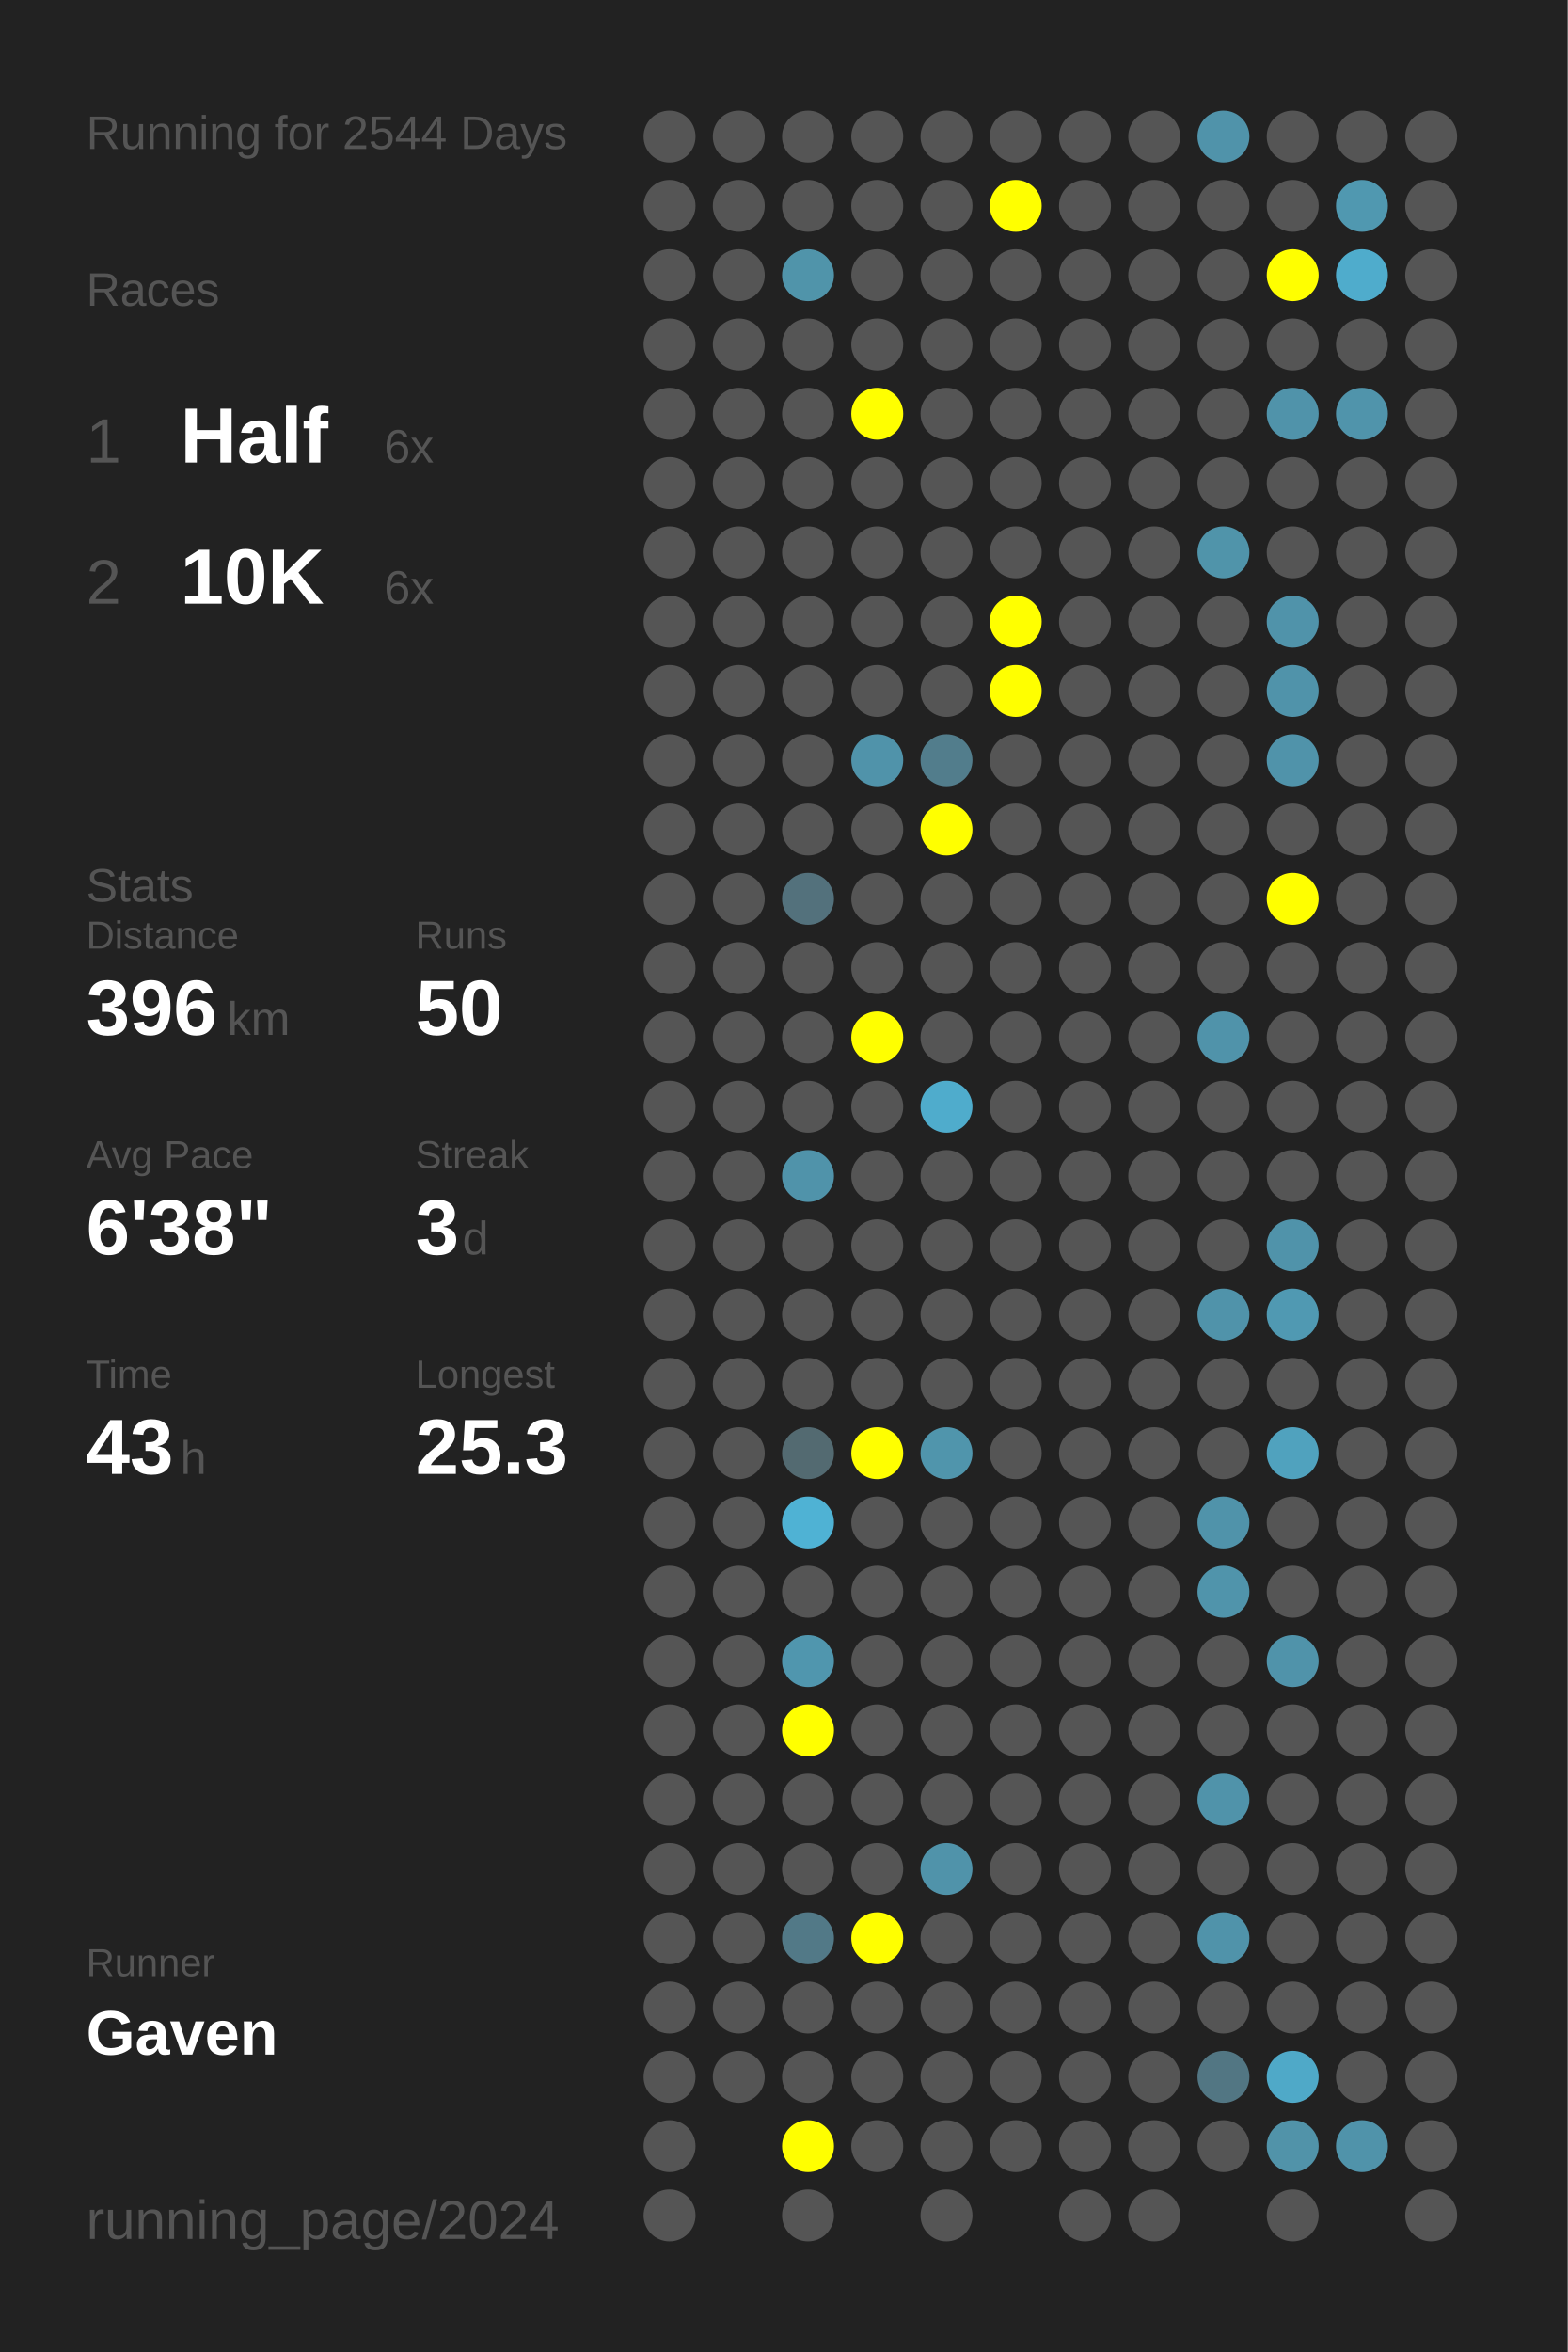
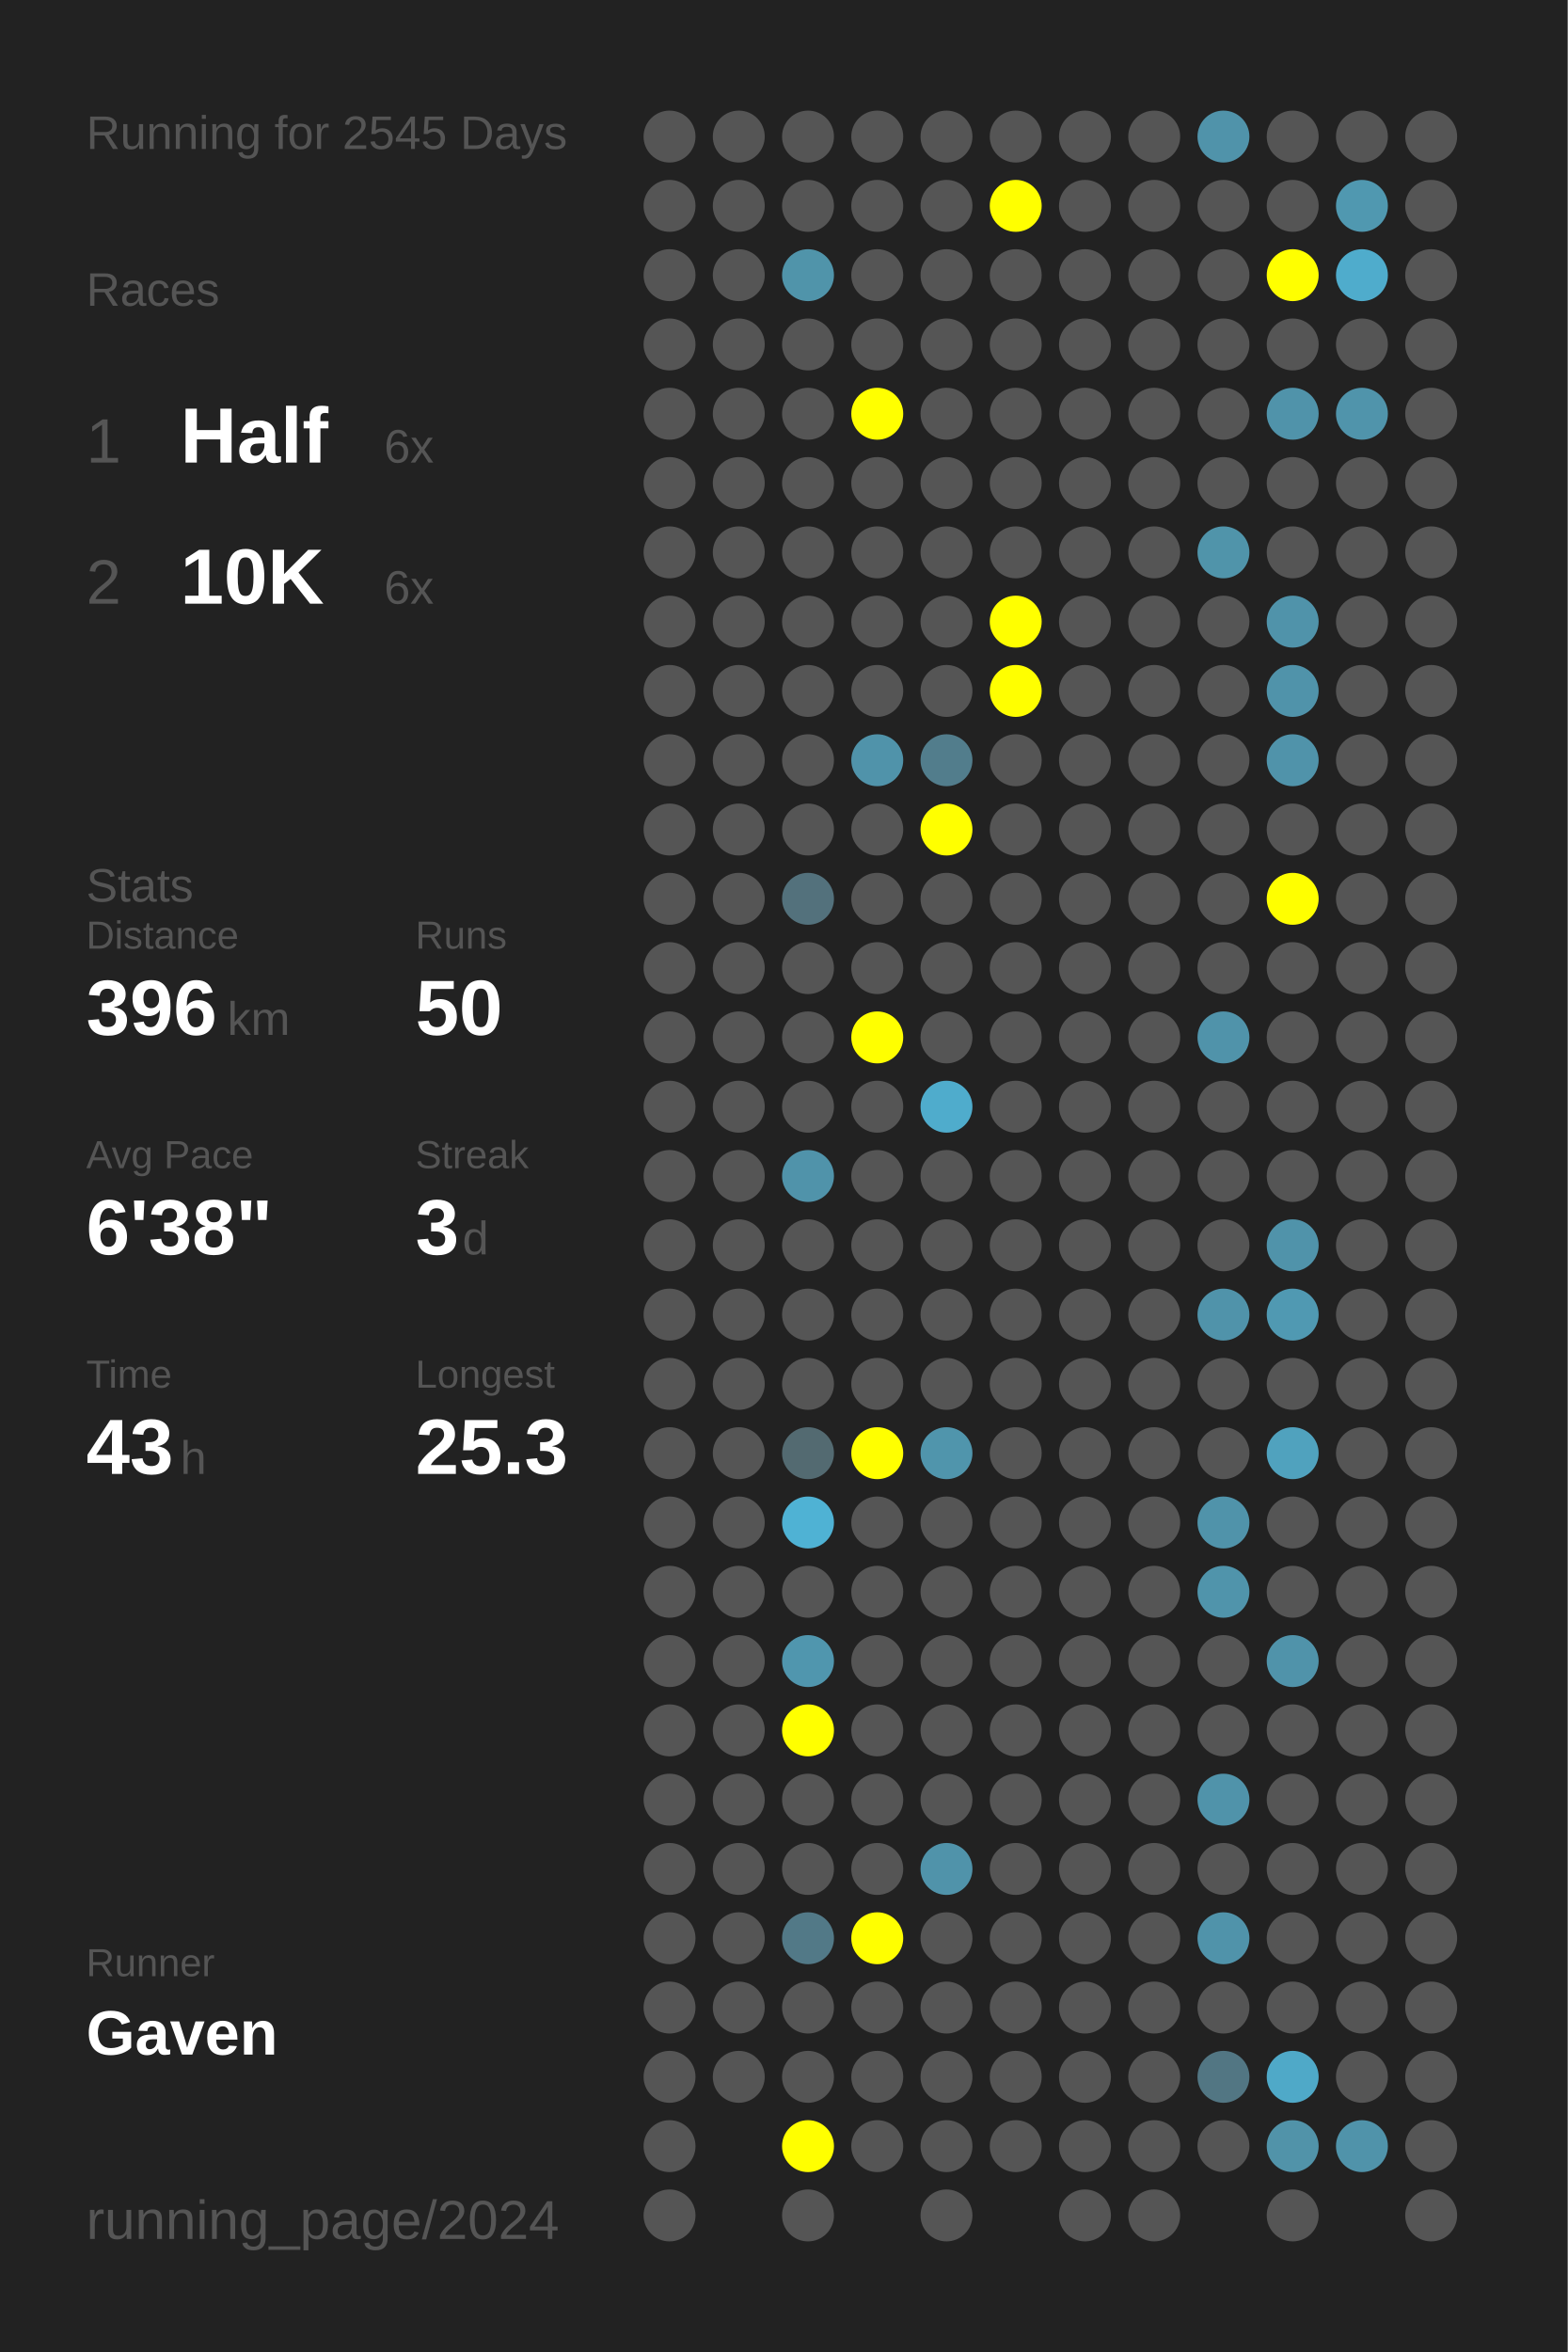
<svg xmlns="http://www.w3.org/2000/svg" baseProfile="full" height="300mm" version="1.1" viewBox="0,0,200,300" width="200mm">
  <defs />
  <rect fill="#222222" height="300" width="200" x="0" y="0" />
-   <text fill="#555555" style="font-size:6px; font-family:Arial;" x="11" y="19">Running for 2544 Days</text>
+   <text fill="#555555" style="font-size:6px; font-family:Arial;" x="11" y="19">Running for 2545 Days</text>
  <text fill="#555555" style="font-size:6px; font-family:Arial;" x="11" y="39">Races</text>
  <text fill="#555555" style="font-size:8px; font-family:Arial;" x="11" y="59">1</text>
  <text fill="#FFFFFF" style="font-size:10px; font-family:Arial; font-weight:bold;" x="23" y="59">Half</text>
  <text fill="#555555" style="font-size:6px; font-family:Arial;" x="49" y="59">6x</text>
  <text fill="#555555" style="font-size:8px; font-family:Arial;" x="11" y="77">2</text>
  <text fill="#FFFFFF" style="font-size:10px; font-family:Arial; font-weight:bold;" x="23" y="77">10K</text>
  <text fill="#555555" style="font-size:6px; font-family:Arial;" x="49" y="77">6x</text>
  <text fill="#555555" style="font-size:6px; font-family:Arial;" x="11" y="115">Stats</text>
  <text fill="#555555" style="font-size:5px; font-family:Arial;" x="11" y="121">Distance</text>
  <text fill="#FFFFFF" style="font-size:10px; font-family:Arial; font-weight:bold;" x="11" y="132">396</text>
  <text fill="#555555" style="font-size:6px; font-family:Arial;" x="29" y="132">km</text>
  <text fill="#555555" style="font-size:5px; font-family:Arial;" x="53" y="121">Runs</text>
  <text fill="#FFFFFF" style="font-size:10px; font-family:Arial; font-weight:bold;" x="53" y="132">50</text>
  <text fill="#555555" style="font-size:5px; font-family:Arial;" x="11" y="149">Avg Pace</text>
  <text fill="#FFFFFF" style="font-size:10px; font-family:Arial; font-weight:bold;" x="11" y="160">6'38"</text>
  <text fill="#555555" style="font-size:5px; font-family:Arial;" x="53" y="149">Streak</text>
  <text fill="#FFFFFF" style="font-size:10px; font-family:Arial; font-weight:bold;" x="53" y="160">3</text>
  <text fill="#555555" style="font-size:6px; font-family:Arial;" x="59" y="160">d</text>
  <text fill="#555555" style="font-size:5px; font-family:Arial;" x="11" y="177">Time</text>
  <text fill="#FFFFFF" style="font-size:10px; font-family:Arial; font-weight:bold;" x="11" y="188">43</text>
  <text fill="#555555" style="font-size:6px; font-family:Arial;" x="23" y="188">h</text>
  <text fill="#555555" style="font-size:5px; font-family:Arial;" x="53" y="177">Longest</text>
  <text fill="#FFFFFF" style="font-size:10px; font-family:Arial; font-weight:bold;" x="53" y="188">25.3</text>
  <text fill="#555555" style="font-size:5px; font-family:Arial;" x="11" y="252.065">Runner</text>
  <text fill="#FFFFFF" style="font-size:8px; font-family:Arial; font-weight:bold;" x="11" y="262.065">Gaven</text>
  <text fill="#555555" style="font-size:7px; font-family:Arial;" x="11" y="285.581">running_page/2024</text>
  <circle cx="85.417" cy="17.419" fill="#555555" r="3.312" />
  <circle cx="85.417" cy="26.258" fill="#555555" r="3.312" />
  <circle cx="85.417" cy="35.097" fill="#555555" r="3.312" />
  <circle cx="85.417" cy="43.935" fill="#555555" r="3.312" />
  <circle cx="85.417" cy="52.774" fill="#555555" r="3.312" />
  <circle cx="85.417" cy="61.613" fill="#555555" r="3.312" />
  <circle cx="85.417" cy="70.452" fill="#555555" r="3.312" />
  <circle cx="85.417" cy="79.29" fill="#555555" r="3.312" />
  <circle cx="85.417" cy="88.129" fill="#555555" r="3.312" />
  <circle cx="85.417" cy="96.968" fill="#555555" r="3.312" />
  <circle cx="85.417" cy="105.806" fill="#555555" r="3.312" />
  <circle cx="85.417" cy="114.645" fill="#555555" r="3.312" />
  <circle cx="85.417" cy="123.484" fill="#555555" r="3.312" />
  <circle cx="85.417" cy="132.323" fill="#555555" r="3.312" />
  <circle cx="85.417" cy="141.161" fill="#555555" r="3.312" />
  <circle cx="85.417" cy="150" fill="#555555" r="3.312" />
  <circle cx="85.417" cy="158.839" fill="#555555" r="3.312" />
  <circle cx="85.417" cy="167.677" fill="#555555" r="3.312" />
  <circle cx="85.417" cy="176.516" fill="#555555" r="3.312" />
  <circle cx="85.417" cy="185.355" fill="#555555" r="3.312" />
  <circle cx="85.417" cy="194.194" fill="#555555" r="3.312" />
  <circle cx="85.417" cy="203.032" fill="#555555" r="3.312" />
  <circle cx="85.417" cy="211.871" fill="#555555" r="3.312" />
  <circle cx="85.417" cy="220.71" fill="#555555" r="3.312" />
  <circle cx="85.417" cy="229.548" fill="#555555" r="3.312" />
  <circle cx="85.417" cy="238.387" fill="#555555" r="3.312" />
  <circle cx="85.417" cy="247.226" fill="#555555" r="3.312" />
  <circle cx="85.417" cy="256.065" fill="#555555" r="3.312" />
  <circle cx="85.417" cy="264.903" fill="#555555" r="3.312" />
  <circle cx="85.417" cy="273.742" fill="#555555" r="3.312" />
  <circle cx="85.417" cy="282.581" fill="#555555" r="3.312" />
  <circle cx="94.25" cy="17.419" fill="#555555" r="3.312" />
  <circle cx="94.25" cy="26.258" fill="#555555" r="3.312" />
  <circle cx="94.25" cy="35.097" fill="#555555" r="3.312" />
  <circle cx="94.25" cy="43.935" fill="#555555" r="3.312" />
  <circle cx="94.25" cy="52.774" fill="#555555" r="3.312" />
  <circle cx="94.25" cy="61.613" fill="#555555" r="3.312" />
  <circle cx="94.25" cy="70.452" fill="#555555" r="3.312" />
  <circle cx="94.25" cy="79.29" fill="#555555" r="3.312" />
  <circle cx="94.25" cy="88.129" fill="#555555" r="3.312" />
  <circle cx="94.25" cy="96.968" fill="#555555" r="3.312" />
  <circle cx="94.25" cy="105.806" fill="#555555" r="3.312" />
  <circle cx="94.25" cy="114.645" fill="#555555" r="3.312" />
  <circle cx="94.25" cy="123.484" fill="#555555" r="3.312" />
  <circle cx="94.25" cy="132.323" fill="#555555" r="3.312" />
  <circle cx="94.25" cy="141.161" fill="#555555" r="3.312" />
  <circle cx="94.25" cy="150" fill="#555555" r="3.312" />
  <circle cx="94.25" cy="158.839" fill="#555555" r="3.312" />
  <circle cx="94.25" cy="167.677" fill="#555555" r="3.312" />
  <circle cx="94.25" cy="176.516" fill="#555555" r="3.312" />
  <circle cx="94.25" cy="185.355" fill="#555555" r="3.312" />
  <circle cx="94.25" cy="194.194" fill="#555555" r="3.312" />
  <circle cx="94.25" cy="203.032" fill="#555555" r="3.312" />
  <circle cx="94.25" cy="211.871" fill="#555555" r="3.312" />
  <circle cx="94.25" cy="220.71" fill="#555555" r="3.312" />
  <circle cx="94.25" cy="229.548" fill="#555555" r="3.312" />
  <circle cx="94.25" cy="238.387" fill="#555555" r="3.312" />
  <circle cx="94.25" cy="247.226" fill="#555555" r="3.312" />
  <circle cx="94.25" cy="256.065" fill="#555555" r="3.312" />
  <circle cx="94.25" cy="264.903" fill="#555555" r="3.312" />
  <circle cx="103.083" cy="17.419" fill="#555555" r="3.312" />
  <circle cx="103.083" cy="26.258" fill="#555555" r="3.312" />
  <circle cx="103.083" cy="35.097" fill="#5094aa" r="3.312" />
  <circle cx="103.083" cy="43.935" fill="#555555" r="3.312" />
  <circle cx="103.083" cy="52.774" fill="#555555" r="3.312" />
  <circle cx="103.083" cy="61.613" fill="#555555" r="3.312" />
  <circle cx="103.083" cy="70.452" fill="#555555" r="3.312" />
  <circle cx="103.083" cy="79.29" fill="#555555" r="3.312" />
  <circle cx="103.083" cy="88.129" fill="#555555" r="3.312" />
  <circle cx="103.083" cy="96.968" fill="#555555" r="3.312" />
  <circle cx="103.083" cy="105.806" fill="#555555" r="3.312" />
  <circle cx="103.083" cy="114.645" fill="#53717c" r="3.312" />
  <circle cx="103.083" cy="123.484" fill="#555555" r="3.312" />
  <circle cx="103.083" cy="132.323" fill="#555555" r="3.312" />
  <circle cx="103.083" cy="141.161" fill="#555555" r="3.312" />
  <circle cx="103.083" cy="150" fill="#5093aa" r="3.312" />
  <circle cx="103.083" cy="158.839" fill="#555555" r="3.312" />
  <circle cx="103.083" cy="167.677" fill="#555555" r="3.312" />
  <circle cx="103.083" cy="176.516" fill="#555555" r="3.312" />
  <circle cx="103.083" cy="185.355" fill="#536a71" r="3.312" />
  <circle cx="103.083" cy="194.194" fill="#4fb2d4" r="3.312" />
  <circle cx="103.083" cy="203.032" fill="#555555" r="3.312" />
  <circle cx="103.083" cy="211.871" fill="#5096ae" r="3.312" />
  <circle cx="103.083" cy="220.71" fill="#FFFF00" r="3.312" />
  <circle cx="103.083" cy="229.548" fill="#555555" r="3.312" />
  <circle cx="103.083" cy="238.387" fill="#555555" r="3.312" />
  <circle cx="103.083" cy="247.226" fill="#527987" r="3.312" />
  <circle cx="103.083" cy="256.065" fill="#555555" r="3.312" />
  <circle cx="103.083" cy="264.903" fill="#555555" r="3.312" />
  <circle cx="103.083" cy="273.742" fill="#FFFF00" r="3.312" />
  <circle cx="103.083" cy="282.581" fill="#555555" r="3.312" />
  <circle cx="111.917" cy="17.419" fill="#555555" r="3.312" />
  <circle cx="111.917" cy="26.258" fill="#555555" r="3.312" />
  <circle cx="111.917" cy="35.097" fill="#555555" r="3.312" />
  <circle cx="111.917" cy="43.935" fill="#555555" r="3.312" />
  <circle cx="111.917" cy="52.774" fill="#FFFF00" r="3.312" />
  <circle cx="111.917" cy="61.613" fill="#555555" r="3.312" />
  <circle cx="111.917" cy="70.452" fill="#555555" r="3.312" />
  <circle cx="111.917" cy="79.29" fill="#555555" r="3.312" />
  <circle cx="111.917" cy="88.129" fill="#555555" r="3.312" />
  <circle cx="111.917" cy="96.968" fill="#5093aa" r="3.312" />
  <circle cx="111.917" cy="105.806" fill="#555555" r="3.312" />
  <circle cx="111.917" cy="114.645" fill="#555555" r="3.312" />
  <circle cx="111.917" cy="123.484" fill="#555555" r="3.312" />
  <circle cx="111.917" cy="132.323" fill="#FFFF00" r="3.312" />
  <circle cx="111.917" cy="141.161" fill="#555555" r="3.312" />
  <circle cx="111.917" cy="150" fill="#555555" r="3.312" />
  <circle cx="111.917" cy="158.839" fill="#555555" r="3.312" />
  <circle cx="111.917" cy="167.677" fill="#555555" r="3.312" />
  <circle cx="111.917" cy="176.516" fill="#555555" r="3.312" />
  <circle cx="111.917" cy="185.355" fill="#FFFF00" r="3.312" />
  <circle cx="111.917" cy="194.194" fill="#555555" r="3.312" />
  <circle cx="111.917" cy="203.032" fill="#555555" r="3.312" />
  <circle cx="111.917" cy="211.871" fill="#555555" r="3.312" />
  <circle cx="111.917" cy="220.71" fill="#555555" r="3.312" />
  <circle cx="111.917" cy="229.548" fill="#555555" r="3.312" />
  <circle cx="111.917" cy="238.387" fill="#555555" r="3.312" />
  <circle cx="111.917" cy="247.226" fill="#FFFF00" r="3.312" />
  <circle cx="111.917" cy="256.065" fill="#555555" r="3.312" />
  <circle cx="111.917" cy="264.903" fill="#555555" r="3.312" />
  <circle cx="111.917" cy="273.742" fill="#555555" r="3.312" />
  <circle cx="120.75" cy="17.419" fill="#555555" r="3.312" />
  <circle cx="120.75" cy="26.258" fill="#555555" r="3.312" />
  <circle cx="120.75" cy="35.097" fill="#555555" r="3.312" />
  <circle cx="120.75" cy="43.935" fill="#555555" r="3.312" />
  <circle cx="120.75" cy="52.774" fill="#555555" r="3.312" />
  <circle cx="120.75" cy="61.613" fill="#555555" r="3.312" />
  <circle cx="120.75" cy="70.452" fill="#555555" r="3.312" />
  <circle cx="120.75" cy="79.29" fill="#555555" r="3.312" />
  <circle cx="120.75" cy="88.129" fill="#555555" r="3.312" />
  <circle cx="120.75" cy="96.968" fill="#527d8c" r="3.312" />
  <circle cx="120.75" cy="105.806" fill="#FFFF00" r="3.312" />
  <circle cx="120.75" cy="114.645" fill="#555555" r="3.312" />
  <circle cx="120.75" cy="123.484" fill="#555555" r="3.312" />
  <circle cx="120.75" cy="132.323" fill="#555555" r="3.312" />
  <circle cx="120.75" cy="141.161" fill="#4faccc" r="3.312" />
  <circle cx="120.75" cy="150" fill="#555555" r="3.312" />
  <circle cx="120.75" cy="158.839" fill="#555555" r="3.312" />
  <circle cx="120.75" cy="167.677" fill="#555555" r="3.312" />
  <circle cx="120.75" cy="176.516" fill="#555555" r="3.312" />
  <circle cx="120.75" cy="185.355" fill="#5095ac" r="3.312" />
  <circle cx="120.75" cy="194.194" fill="#555555" r="3.312" />
  <circle cx="120.75" cy="203.032" fill="#555555" r="3.312" />
  <circle cx="120.75" cy="211.871" fill="#555555" r="3.312" />
  <circle cx="120.75" cy="220.71" fill="#555555" r="3.312" />
  <circle cx="120.75" cy="229.548" fill="#555555" r="3.312" />
  <circle cx="120.75" cy="238.387" fill="#5093aa" r="3.312" />
  <circle cx="120.75" cy="247.226" fill="#555555" r="3.312" />
  <circle cx="120.75" cy="256.065" fill="#555555" r="3.312" />
  <circle cx="120.75" cy="264.903" fill="#555555" r="3.312" />
  <circle cx="120.75" cy="273.742" fill="#555555" r="3.312" />
  <circle cx="120.75" cy="282.581" fill="#555555" r="3.312" />
  <circle cx="129.583" cy="17.419" fill="#555555" r="3.312" />
  <circle cx="129.583" cy="26.258" fill="#FFFF00" r="3.312" />
  <circle cx="129.583" cy="35.097" fill="#555555" r="3.312" />
  <circle cx="129.583" cy="43.935" fill="#555555" r="3.312" />
  <circle cx="129.583" cy="52.774" fill="#555555" r="3.312" />
  <circle cx="129.583" cy="61.613" fill="#555555" r="3.312" />
  <circle cx="129.583" cy="70.452" fill="#555555" r="3.312" />
  <circle cx="129.583" cy="79.29" fill="#FFFF00" r="3.312" />
  <circle cx="129.583" cy="88.129" fill="#FFFF00" r="3.312" />
  <circle cx="129.583" cy="96.968" fill="#555555" r="3.312" />
  <circle cx="129.583" cy="105.806" fill="#555555" r="3.312" />
  <circle cx="129.583" cy="114.645" fill="#555555" r="3.312" />
  <circle cx="129.583" cy="123.484" fill="#555555" r="3.312" />
  <circle cx="129.583" cy="132.323" fill="#555555" r="3.312" />
  <circle cx="129.583" cy="141.161" fill="#555555" r="3.312" />
  <circle cx="129.583" cy="150" fill="#555555" r="3.312" />
  <circle cx="129.583" cy="158.839" fill="#555555" r="3.312" />
  <circle cx="129.583" cy="167.677" fill="#555555" r="3.312" />
  <circle cx="129.583" cy="176.516" fill="#555555" r="3.312" />
  <circle cx="129.583" cy="185.355" fill="#555555" r="3.312" />
  <circle cx="129.583" cy="194.194" fill="#555555" r="3.312" />
  <circle cx="129.583" cy="203.032" fill="#555555" r="3.312" />
  <circle cx="129.583" cy="211.871" fill="#555555" r="3.312" />
  <circle cx="129.583" cy="220.71" fill="#555555" r="3.312" />
  <circle cx="129.583" cy="229.548" fill="#555555" r="3.312" />
  <circle cx="129.583" cy="238.387" fill="#555555" r="3.312" />
  <circle cx="129.583" cy="247.226" fill="#555555" r="3.312" />
  <circle cx="129.583" cy="256.065" fill="#555555" r="3.312" />
  <circle cx="129.583" cy="264.903" fill="#555555" r="3.312" />
  <circle cx="129.583" cy="273.742" fill="#555555" r="3.312" />
  <circle cx="138.417" cy="17.419" fill="#555555" r="3.312" />
  <circle cx="138.417" cy="26.258" fill="#555555" r="3.312" />
  <circle cx="138.417" cy="35.097" fill="#555555" r="3.312" />
  <circle cx="138.417" cy="43.935" fill="#555555" r="3.312" />
  <circle cx="138.417" cy="52.774" fill="#555555" r="3.312" />
  <circle cx="138.417" cy="61.613" fill="#555555" r="3.312" />
  <circle cx="138.417" cy="70.452" fill="#555555" r="3.312" />
  <circle cx="138.417" cy="79.29" fill="#555555" r="3.312" />
  <circle cx="138.417" cy="88.129" fill="#555555" r="3.312" />
  <circle cx="138.417" cy="96.968" fill="#555555" r="3.312" />
  <circle cx="138.417" cy="105.806" fill="#555555" r="3.312" />
  <circle cx="138.417" cy="114.645" fill="#555555" r="3.312" />
  <circle cx="138.417" cy="123.484" fill="#555555" r="3.312" />
  <circle cx="138.417" cy="132.323" fill="#555555" r="3.312" />
  <circle cx="138.417" cy="141.161" fill="#555555" r="3.312" />
  <circle cx="138.417" cy="150" fill="#555555" r="3.312" />
  <circle cx="138.417" cy="158.839" fill="#555555" r="3.312" />
  <circle cx="138.417" cy="167.677" fill="#555555" r="3.312" />
  <circle cx="138.417" cy="176.516" fill="#555555" r="3.312" />
  <circle cx="138.417" cy="185.355" fill="#555555" r="3.312" />
  <circle cx="138.417" cy="194.194" fill="#555555" r="3.312" />
  <circle cx="138.417" cy="203.032" fill="#555555" r="3.312" />
  <circle cx="138.417" cy="211.871" fill="#555555" r="3.312" />
  <circle cx="138.417" cy="220.71" fill="#555555" r="3.312" />
  <circle cx="138.417" cy="229.548" fill="#555555" r="3.312" />
  <circle cx="138.417" cy="238.387" fill="#555555" r="3.312" />
  <circle cx="138.417" cy="247.226" fill="#555555" r="3.312" />
  <circle cx="138.417" cy="256.065" fill="#555555" r="3.312" />
  <circle cx="138.417" cy="264.903" fill="#555555" r="3.312" />
  <circle cx="138.417" cy="273.742" fill="#555555" r="3.312" />
  <circle cx="138.417" cy="282.581" fill="#555555" r="3.312" />
  <circle cx="147.25" cy="17.419" fill="#555555" r="3.312" />
  <circle cx="147.25" cy="26.258" fill="#555555" r="3.312" />
  <circle cx="147.25" cy="35.097" fill="#555555" r="3.312" />
  <circle cx="147.25" cy="43.935" fill="#555555" r="3.312" />
  <circle cx="147.25" cy="52.774" fill="#555555" r="3.312" />
  <circle cx="147.25" cy="61.613" fill="#555555" r="3.312" />
  <circle cx="147.25" cy="70.452" fill="#555555" r="3.312" />
  <circle cx="147.25" cy="79.29" fill="#555555" r="3.312" />
  <circle cx="147.25" cy="88.129" fill="#555555" r="3.312" />
  <circle cx="147.25" cy="96.968" fill="#555555" r="3.312" />
  <circle cx="147.25" cy="105.806" fill="#555555" r="3.312" />
  <circle cx="147.25" cy="114.645" fill="#555555" r="3.312" />
  <circle cx="147.25" cy="123.484" fill="#555555" r="3.312" />
  <circle cx="147.25" cy="132.323" fill="#555555" r="3.312" />
  <circle cx="147.25" cy="141.161" fill="#555555" r="3.312" />
  <circle cx="147.25" cy="150" fill="#555555" r="3.312" />
  <circle cx="147.25" cy="158.839" fill="#555555" r="3.312" />
  <circle cx="147.25" cy="167.677" fill="#555555" r="3.312" />
  <circle cx="147.25" cy="176.516" fill="#555555" r="3.312" />
  <circle cx="147.25" cy="185.355" fill="#555555" r="3.312" />
  <circle cx="147.25" cy="194.194" fill="#555555" r="3.312" />
  <circle cx="147.25" cy="203.032" fill="#555555" r="3.312" />
  <circle cx="147.25" cy="211.871" fill="#555555" r="3.312" />
  <circle cx="147.25" cy="220.71" fill="#555555" r="3.312" />
  <circle cx="147.25" cy="229.548" fill="#555555" r="3.312" />
  <circle cx="147.25" cy="238.387" fill="#555555" r="3.312" />
  <circle cx="147.25" cy="247.226" fill="#555555" r="3.312" />
  <circle cx="147.25" cy="256.065" fill="#555555" r="3.312" />
  <circle cx="147.25" cy="264.903" fill="#555555" r="3.312" />
  <circle cx="147.25" cy="273.742" fill="#555555" r="3.312" />
  <circle cx="147.25" cy="282.581" fill="#555555" r="3.312" />
  <circle cx="156.083" cy="17.419" fill="#5093aa" r="3.312" />
  <circle cx="156.083" cy="26.258" fill="#555555" r="3.312" />
  <circle cx="156.083" cy="35.097" fill="#555555" r="3.312" />
  <circle cx="156.083" cy="43.935" fill="#555555" r="3.312" />
  <circle cx="156.083" cy="52.774" fill="#555555" r="3.312" />
  <circle cx="156.083" cy="61.613" fill="#555555" r="3.312" />
  <circle cx="156.083" cy="70.452" fill="#5094aa" r="3.312" />
  <circle cx="156.083" cy="79.29" fill="#555555" r="3.312" />
  <circle cx="156.083" cy="88.129" fill="#555555" r="3.312" />
  <circle cx="156.083" cy="96.968" fill="#555555" r="3.312" />
  <circle cx="156.083" cy="105.806" fill="#555555" r="3.312" />
  <circle cx="156.083" cy="114.645" fill="#555555" r="3.312" />
  <circle cx="156.083" cy="123.484" fill="#555555" r="3.312" />
  <circle cx="156.083" cy="132.323" fill="#5093aa" r="3.312" />
  <circle cx="156.083" cy="141.161" fill="#555555" r="3.312" />
  <circle cx="156.083" cy="150" fill="#555555" r="3.312" />
  <circle cx="156.083" cy="158.839" fill="#555555" r="3.312" />
  <circle cx="156.083" cy="167.677" fill="#5093aa" r="3.312" />
  <circle cx="156.083" cy="176.516" fill="#555555" r="3.312" />
  <circle cx="156.083" cy="185.355" fill="#555555" r="3.312" />
  <circle cx="156.083" cy="194.194" fill="#5093aa" r="3.312" />
  <circle cx="156.083" cy="203.032" fill="#5094ab" r="3.312" />
  <circle cx="156.083" cy="211.871" fill="#555555" r="3.312" />
  <circle cx="156.083" cy="220.71" fill="#555555" r="3.312" />
  <circle cx="156.083" cy="229.548" fill="#5093aa" r="3.312" />
  <circle cx="156.083" cy="238.387" fill="#555555" r="3.312" />
  <circle cx="156.083" cy="247.226" fill="#5093aa" r="3.312" />
  <circle cx="156.083" cy="256.065" fill="#555555" r="3.312" />
  <circle cx="156.083" cy="264.903" fill="#527683" r="3.312" />
  <circle cx="156.083" cy="273.742" fill="#555555" r="3.312" />
  <circle cx="164.917" cy="17.419" fill="#555555" r="3.312" />
  <circle cx="164.917" cy="26.258" fill="#555555" r="3.312" />
  <circle cx="164.917" cy="35.097" fill="#FFFF00" r="3.312" />
  <circle cx="164.917" cy="43.935" fill="#555555" r="3.312" />
  <circle cx="164.917" cy="52.774" fill="#5093aa" r="3.312" />
  <circle cx="164.917" cy="61.613" fill="#555555" r="3.312" />
  <circle cx="164.917" cy="70.452" fill="#555555" r="3.312" />
  <circle cx="164.917" cy="79.29" fill="#5093aa" r="3.312" />
  <circle cx="164.917" cy="88.129" fill="#5093aa" r="3.312" />
  <circle cx="164.917" cy="96.968" fill="#5093aa" r="3.312" />
  <circle cx="164.917" cy="105.806" fill="#555555" r="3.312" />
  <circle cx="164.917" cy="114.645" fill="#FFFF00" r="3.312" />
  <circle cx="164.917" cy="123.484" fill="#555555" r="3.312" />
  <circle cx="164.917" cy="132.323" fill="#555555" r="3.312" />
  <circle cx="164.917" cy="141.161" fill="#555555" r="3.312" />
  <circle cx="164.917" cy="150" fill="#555555" r="3.312" />
  <circle cx="164.917" cy="158.839" fill="#5093aa" r="3.312" />
  <circle cx="164.917" cy="167.677" fill="#5099b2" r="3.312" />
  <circle cx="164.917" cy="176.516" fill="#555555" r="3.312" />
  <circle cx="164.917" cy="185.355" fill="#50a2be" r="3.312" />
  <circle cx="164.917" cy="194.194" fill="#555555" r="3.312" />
  <circle cx="164.917" cy="203.032" fill="#555555" r="3.312" />
  <circle cx="164.917" cy="211.871" fill="#5093aa" r="3.312" />
  <circle cx="164.917" cy="220.71" fill="#555555" r="3.312" />
  <circle cx="164.917" cy="229.548" fill="#555555" r="3.312" />
  <circle cx="164.917" cy="238.387" fill="#555555" r="3.312" />
  <circle cx="164.917" cy="247.226" fill="#555555" r="3.312" />
  <circle cx="164.917" cy="256.065" fill="#555555" r="3.312" />
  <circle cx="164.917" cy="264.903" fill="#4fa9c8" r="3.312" />
  <circle cx="164.917" cy="273.742" fill="#5193a9" r="3.312" />
  <circle cx="164.917" cy="282.581" fill="#555555" r="3.312" />
  <circle cx="173.75" cy="17.419" fill="#555555" r="3.312" />
  <circle cx="173.75" cy="26.258" fill="#5098b0" r="3.312" />
  <circle cx="173.75" cy="35.097" fill="#4faccc" r="3.312" />
  <circle cx="173.75" cy="43.935" fill="#555555" r="3.312" />
  <circle cx="173.75" cy="52.774" fill="#5094ab" r="3.312" />
  <circle cx="173.75" cy="61.613" fill="#555555" r="3.312" />
  <circle cx="173.75" cy="70.452" fill="#555555" r="3.312" />
  <circle cx="173.75" cy="79.29" fill="#555555" r="3.312" />
  <circle cx="173.75" cy="88.129" fill="#555555" r="3.312" />
  <circle cx="173.75" cy="96.968" fill="#555555" r="3.312" />
  <circle cx="173.75" cy="105.806" fill="#555555" r="3.312" />
  <circle cx="173.75" cy="114.645" fill="#555555" r="3.312" />
  <circle cx="173.75" cy="123.484" fill="#555555" r="3.312" />
  <circle cx="173.75" cy="132.323" fill="#555555" r="3.312" />
  <circle cx="173.75" cy="141.161" fill="#555555" r="3.312" />
  <circle cx="173.75" cy="150" fill="#555555" r="3.312" />
  <circle cx="173.75" cy="158.839" fill="#555555" r="3.312" />
  <circle cx="173.75" cy="167.677" fill="#555555" r="3.312" />
  <circle cx="173.75" cy="176.516" fill="#555555" r="3.312" />
  <circle cx="173.75" cy="185.355" fill="#555555" r="3.312" />
  <circle cx="173.75" cy="194.194" fill="#555555" r="3.312" />
  <circle cx="173.75" cy="203.032" fill="#555555" r="3.312" />
  <circle cx="173.75" cy="211.871" fill="#555555" r="3.312" />
  <circle cx="173.75" cy="220.71" fill="#555555" r="3.312" />
  <circle cx="173.75" cy="229.548" fill="#555555" r="3.312" />
  <circle cx="173.75" cy="238.387" fill="#555555" r="3.312" />
  <circle cx="173.75" cy="247.226" fill="#555555" r="3.312" />
  <circle cx="173.75" cy="256.065" fill="#555555" r="3.312" />
  <circle cx="173.75" cy="264.903" fill="#555555" r="3.312" />
  <circle cx="173.75" cy="273.742" fill="#5093aa" r="3.312" />
  <circle cx="182.583" cy="17.419" fill="#555555" r="3.312" />
  <circle cx="182.583" cy="26.258" fill="#555555" r="3.312" />
  <circle cx="182.583" cy="35.097" fill="#555555" r="3.312" />
  <circle cx="182.583" cy="43.935" fill="#555555" r="3.312" />
  <circle cx="182.583" cy="52.774" fill="#555555" r="3.312" />
  <circle cx="182.583" cy="61.613" fill="#555555" r="3.312" />
  <circle cx="182.583" cy="70.452" fill="#555555" r="3.312" />
  <circle cx="182.583" cy="79.29" fill="#555555" r="3.312" />
  <circle cx="182.583" cy="88.129" fill="#555555" r="3.312" />
  <circle cx="182.583" cy="96.968" fill="#555555" r="3.312" />
  <circle cx="182.583" cy="105.806" fill="#555555" r="3.312" />
  <circle cx="182.583" cy="114.645" fill="#555555" r="3.312" />
  <circle cx="182.583" cy="123.484" fill="#555555" r="3.312" />
  <circle cx="182.583" cy="132.323" fill="#555555" r="3.312" />
  <circle cx="182.583" cy="141.161" fill="#555555" r="3.312" />
  <circle cx="182.583" cy="150" fill="#555555" r="3.312" />
  <circle cx="182.583" cy="158.839" fill="#555555" r="3.312" />
  <circle cx="182.583" cy="167.677" fill="#555555" r="3.312" />
  <circle cx="182.583" cy="176.516" fill="#555555" r="3.312" />
  <circle cx="182.583" cy="185.355" fill="#555555" r="3.312" />
  <circle cx="182.583" cy="194.194" fill="#555555" r="3.312" />
  <circle cx="182.583" cy="203.032" fill="#555555" r="3.312" />
  <circle cx="182.583" cy="211.871" fill="#555555" r="3.312" />
  <circle cx="182.583" cy="220.71" fill="#555555" r="3.312" />
  <circle cx="182.583" cy="229.548" fill="#555555" r="3.312" />
  <circle cx="182.583" cy="238.387" fill="#555555" r="3.312" />
  <circle cx="182.583" cy="247.226" fill="#555555" r="3.312" />
  <circle cx="182.583" cy="256.065" fill="#555555" r="3.312" />
  <circle cx="182.583" cy="264.903" fill="#555555" r="3.312" />
  <circle cx="182.583" cy="273.742" fill="#555555" r="3.312" />
  <circle cx="182.583" cy="282.581" fill="#555555" r="3.312" />
</svg>
